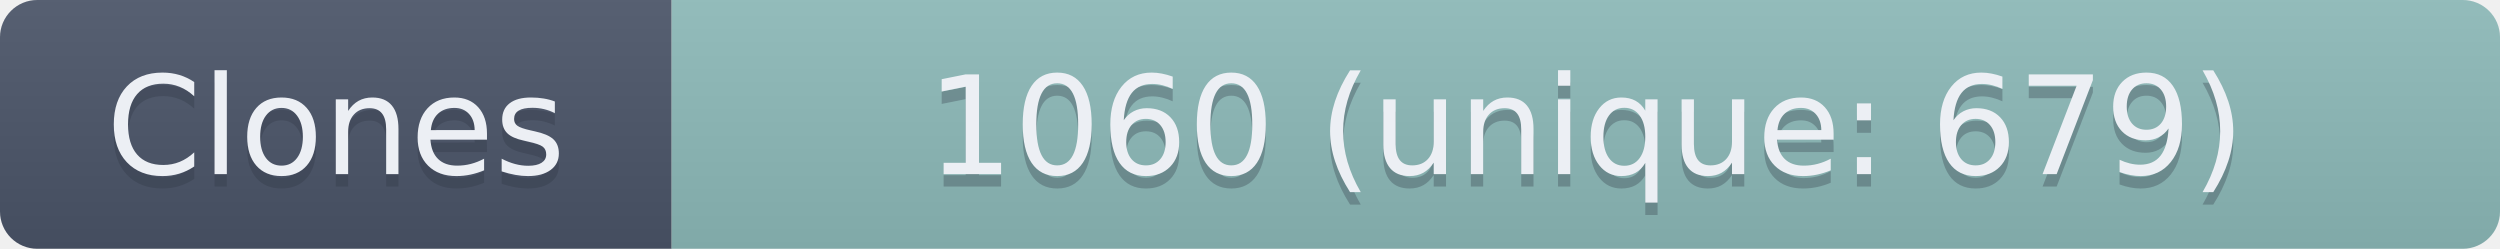
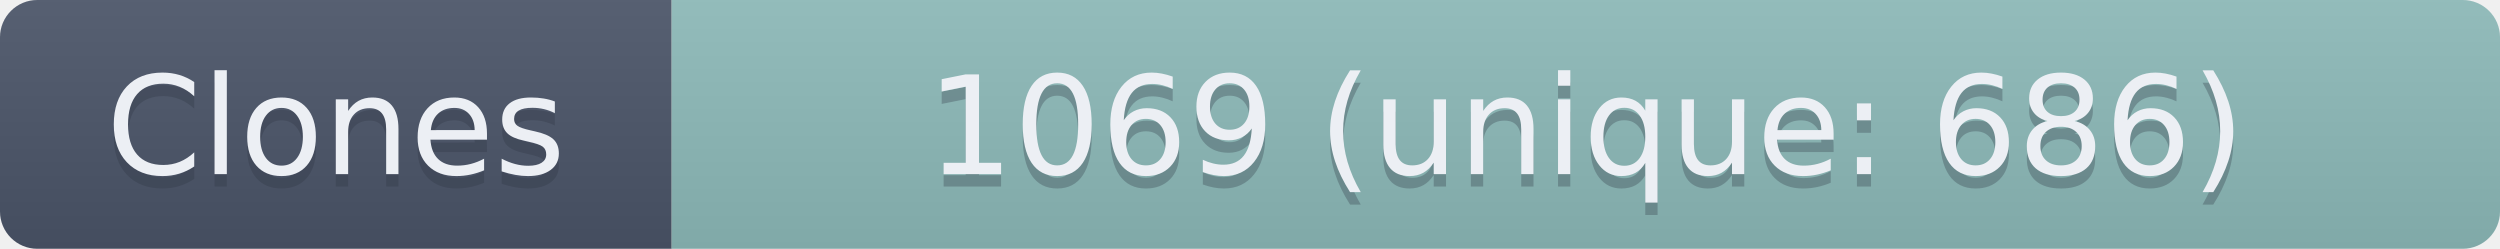
- <svg xmlns="http://www.w3.org/2000/svg" width="201" height="20" role="img" aria-label="Clones: 1060 (unique: 679)">
+ <svg xmlns="http://www.w3.org/2000/svg" width="201" height="20" role="img" aria-label="Clones: 1069 (unique: 686)">
  <linearGradient id="s" x2="0" y2="100%">
    <stop offset="0" stop-color="#bbb" stop-opacity=".1" />
    <stop offset="1" stop-opacity=".1" />
  </linearGradient>
  <clipPath id="r">
    <rect width="201" height="20" rx="3" fill="#fff" />
  </clipPath>
  <g clip-path="url(#r)">
    <rect width="54" height="20" fill="#4C566A" />
    <rect x="54" width="147" height="20" fill="#8FBCBB" />
    <rect width="201" height="20" fill="url(#s)" />
  </g>
  <g fill="#ECEFF4" text-anchor="middle" font-family="Verdana,Geneva,DejaVu Sans,sans-serif" text-rendering="geometricPrecision" font-size="110">
    <text aria-hidden="true" x="270" y="150" fill="#2E3440" fill-opacity=".3" transform="scale(.1)" textLength="440">Clones</text>
    <text x="270" y="140" transform="scale(.1)" textLength="440">Clones</text>
-     <text aria-hidden="true" x="1275" y="150" fill="#2E3440" fill-opacity=".3" transform="scale(.1)" textLength="1370">1060 (unique: 679)</text>
-     <text x="1275" y="140" transform="scale(.1)" textLength="1370">1060 (unique: 679)</text>
+     <text aria-hidden="true" x="1275" y="150" fill="#2E3440" fill-opacity=".3" transform="scale(.1)" textLength="1370">1069 (unique: 686)</text>
+     <text x="1275" y="140" transform="scale(.1)" textLength="1370">1069 (unique: 686)</text>
  </g>
</svg>
